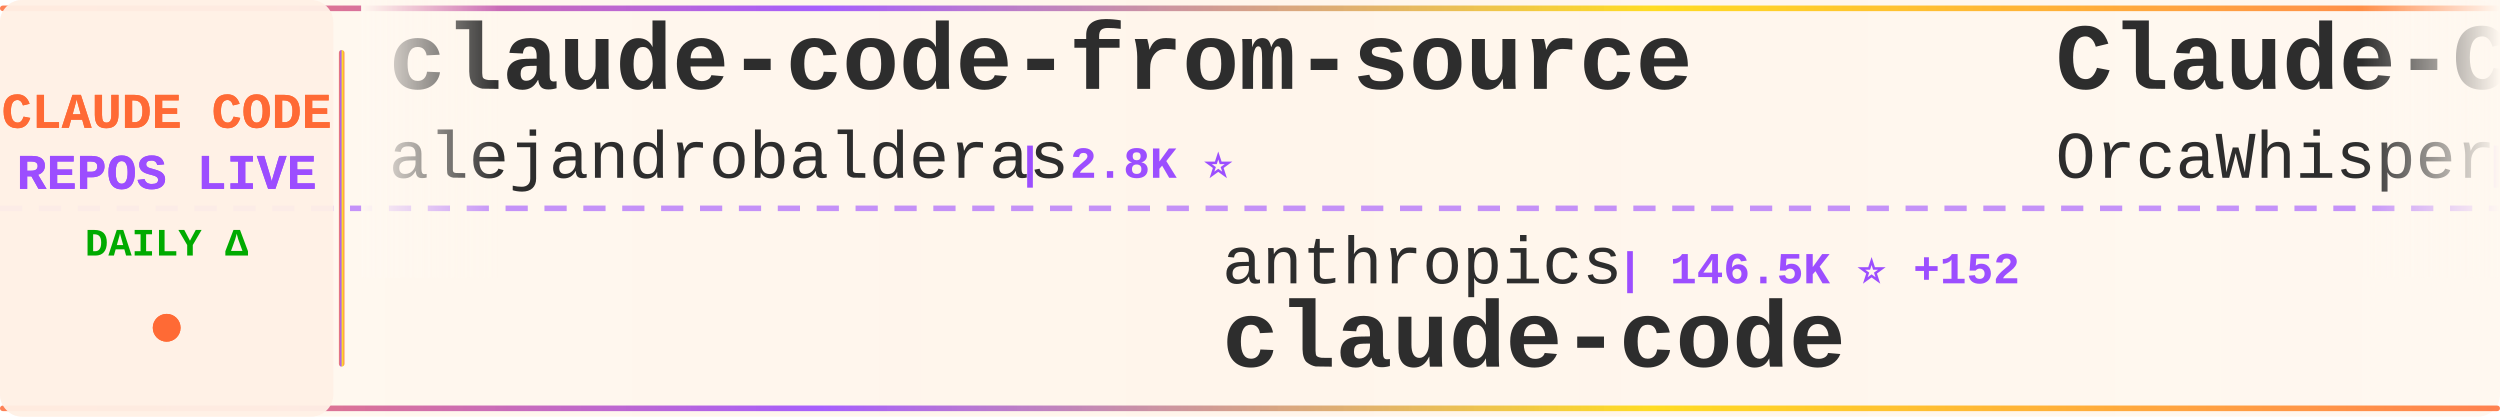
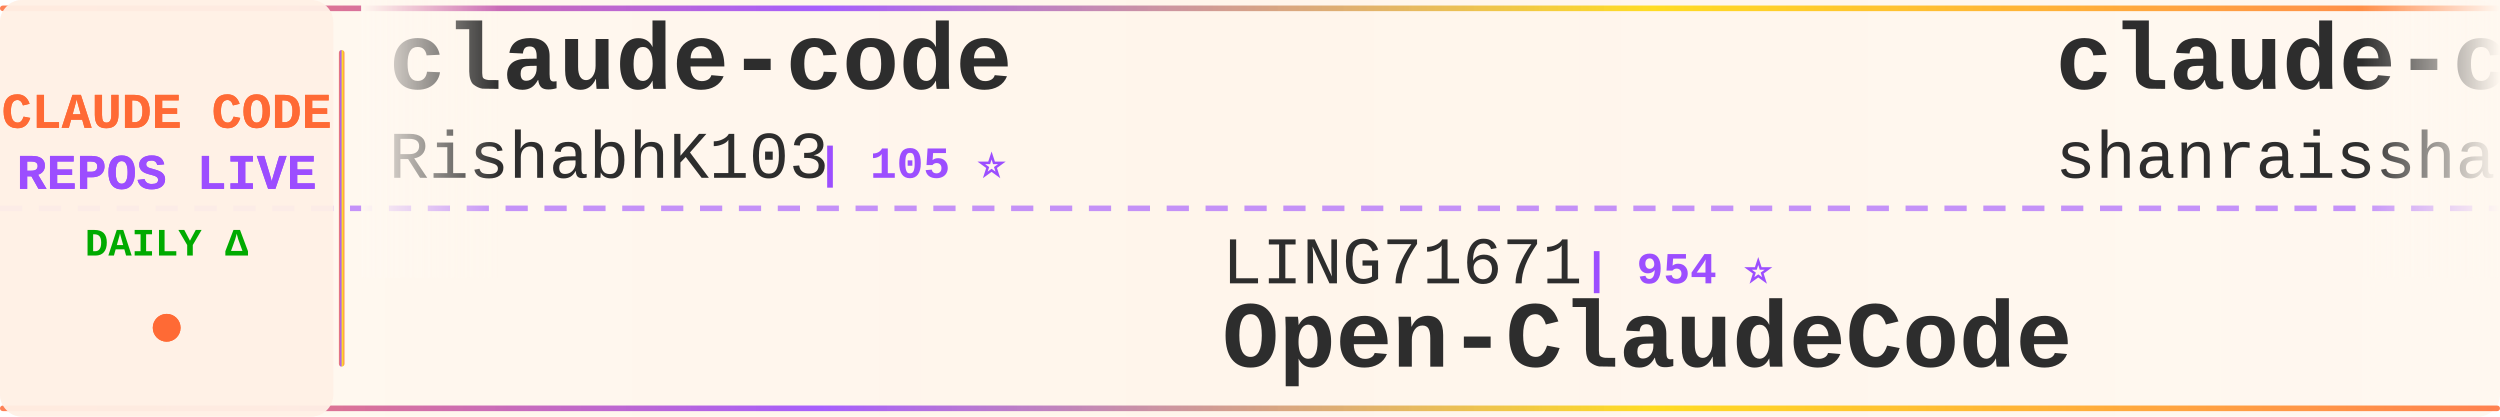
<svg xmlns="http://www.w3.org/2000/svg" width="900" height="150">
  <defs>
    <linearGradient id="tickerBg" x1="0%" y1="0%" x2="100%" y2="0%">
      <stop offset="0%" style="stop-color:#fff8f0;stop-opacity:0.98" />
      <stop offset="50%" style="stop-color:#fff5eb;stop-opacity:1" />
      <stop offset="100%" style="stop-color:#fff8f0;stop-opacity:0.98" />
    </linearGradient>
    <linearGradient id="borderGrad" x1="0%" y1="0%" x2="100%" y2="0%">
      <stop offset="0%" style="stop-color:#FF6B35;stop-opacity:0.85">
        <animate attributeName="stop-opacity" values="0.85;1;0.85" dur="2s" repeatCount="indefinite" />
      </stop>
      <stop offset="33%" style="stop-color:#9C4EFF;stop-opacity:0.9">
        <animate attributeName="stop-opacity" values="0.9;1;0.9" dur="2.2s" repeatCount="indefinite" />
      </stop>
      <stop offset="66%" style="stop-color:#FFD700;stop-opacity:0.85">
        <animate attributeName="stop-opacity" values="0.85;1;0.85" dur="1.8s" repeatCount="indefinite" />
      </stop>
      <stop offset="100%" style="stop-color:#FF6B35;stop-opacity:0.85">
        <animate attributeName="stop-opacity" values="0.85;1;0.85" dur="2s" repeatCount="indefinite" />
      </stop>
    </linearGradient>
    <filter id="textGlow">
      <feGaussianBlur stdDeviation="0.15" result="coloredBlur" />
      <feMerge>
        <feMergeNode in="coloredBlur" />
        <feMergeNode in="SourceGraphic" />
      </feMerge>
    </filter>
    <filter id="metricGlow">
      <feGaussianBlur stdDeviation="0.2" result="coloredBlur" />
      <feMerge>
        <feMergeNode in="coloredBlur" />
        <feMergeNode in="SourceGraphic" />
      </feMerge>
    </filter>
    <linearGradient id="leftFade" x1="0%" y1="0%" x2="100%" y2="0%">
      <stop offset="0%" style="stop-color:#fff8f0;stop-opacity:1" />
      <stop offset="100%" style="stop-color:#fff8f0;stop-opacity:0" />
    </linearGradient>
    <linearGradient id="rightFade" x1="0%" y1="0%" x2="100%" y2="0%">
      <stop offset="0%" style="stop-color:#fff8f0;stop-opacity:0" />
      <stop offset="100%" style="stop-color:#fff8f0;stop-opacity:1" />
    </linearGradient>
  </defs>
  <rect width="900" height="150" fill="url(#tickerBg)" rx="8" />
  <rect x="0" y="2" width="900" height="2" fill="url(#borderGrad)" rx="1" />
  <rect x="0" y="146" width="900" height="2" fill="url(#borderGrad)" rx="1" />
  <line x1="0" y1="75" x2="900" y2="75" stroke="#9C4EFF" stroke-width="2" stroke-dasharray="8 6" opacity="0.6" />
  <rect x="0" y="0" width="120" height="150" fill="#fff0e6" opacity="0.95" rx="8" />
  <text x="60" y="46" font-family="'Courier New', monospace" font-size="18" font-weight="bold" fill="#FF6B35" text-anchor="middle" filter="url(#textGlow)">
    CLAUDE CODE
  </text>
  <text x="60" y="68" font-family="'Courier New', monospace" font-size="18" font-weight="bold" fill="#9C4EFF" text-anchor="middle" filter="url(#textGlow)">
    REPOS LIVE
  </text>
  <text x="60" y="92" font-family="'Courier New', monospace" font-size="14" font-weight="bold" fill="#00aa00" text-anchor="middle">
    DAILY Δ
  </text>
  <circle cx="60" cy="118" r="5" fill="#FF6B35" filter="url(#metricGlow)">
    <animate attributeName="r" values="4;6;4" dur="1.5s" repeatCount="indefinite" />
    <animate attributeName="opacity" values="0.6;1;0.6" dur="1.5s" repeatCount="indefinite" />
  </circle>
  <rect x="122" y="18" width="2" height="114" fill="url(#borderGrad)" rx="1" />
  <clipPath id="tickerClip">
    <rect x="130" y="0" width="770" height="150" />
  </clipPath>
  <g clip-path="url(#tickerClip)">
    <g id="tickerItems">
      <animateTransform attributeName="transform" attributeType="XML" type="translate" from="0 0" to="-3000 0" dur="54s" repeatCount="indefinite" />
      <g transform="translate(0, 0)">
-         <text x="140" y="32" font-family="'Courier New', monospace" font-size="34" font-weight="bold" fill="#2d2d2d">claude-code-from-source</text>
-         <text x="140" y="64" font-family="'Courier New', monospace" font-size="24" font-weight="normal" fill="#2d2d2d" opacity="1.0">alejandrobalderas</text>
-         <text x="366" y="64" font-family="'Courier New', monospace" font-size="16" font-weight="bold" fill="#9C4EFF"> | 2.8K ⭐</text>
+         <text x="140" y="32" font-family="'Courier New', monospace" font-size="34" font-weight="bold" fill="#2d2d2d">claude-code</text>
+         <text x="140" y="64" font-family="'Courier New', monospace" font-size="24" font-weight="normal" fill="#2d2d2d" opacity="1.0">RishabhK103</text>
+         <text x="294" y="64" font-family="'Courier New', monospace" font-size="16" font-weight="bold" fill="#9C4EFF"> | 105 ⭐</text>
      </g>
      <g transform="translate(300, 0)">
-         <text x="140" y="102" font-family="'Courier New', monospace" font-size="24" font-weight="normal" fill="#2d2d2d" opacity="1.0">anthropics</text>
-         <text x="282" y="102" font-family="'Courier New', monospace" font-size="16" font-weight="bold" fill="#9C4EFF"> | 146.5K ⭐ +152</text>
+         <text x="140" y="102" font-family="'Courier New', monospace" font-size="24" font-weight="normal" fill="#2d2d2d" opacity="1.0">LING71671</text>
+         <text x="270" y="102" font-family="'Courier New', monospace" font-size="16" font-weight="bold" fill="#9C4EFF"> | 954 ⭐</text>
+         <text x="140" y="132" font-family="'Courier New', monospace" font-size="34" font-weight="bold" fill="#2d2d2d">Open-ClaudeCode</text>
+       </g>
+       <g transform="translate(600, 0)">
+         <text x="140" y="32" font-family="'Courier New', monospace" font-size="34" font-weight="bold" fill="#2d2d2d">claude-code-best-practic...</text>
+         <text x="140" y="64" font-family="'Courier New', monospace" font-size="24" font-weight="normal" fill="#2d2d2d" opacity="1.0">shanraisshan</text>
+         <text x="306" y="64" font-family="'Courier New', monospace" font-size="16" font-weight="bold" fill="#9C4EFF"> | 66.1K ⭐ +5</text>
+       </g>
+       <g transform="translate(900, 0)">
+         <text x="140" y="102" font-family="'Courier New', monospace" font-size="24" font-weight="normal" fill="#2d2d2d" opacity="1.0">techjarves</text>
+         <text x="282" y="102" font-family="'Courier New', monospace" font-size="16" font-weight="bold" fill="#9C4EFF"> | 1.5K ⭐ +4</text>
+         <text x="140" y="132" font-family="'Courier New', monospace" font-size="34" font-weight="bold" fill="#2d2d2d">ClaudeCode-Portable</text>
+       </g>
+       <g transform="translate(1200, 0)">
+         <text x="140" y="32" font-family="'Courier New', monospace" font-size="34" font-weight="bold" fill="#2d2d2d">claude-code-infrastructu...</text>
+         <text x="140" y="64" font-family="'Courier New', monospace" font-size="24" font-weight="normal" fill="#2d2d2d" opacity="1.0">diet103</text>
+         <text x="246" y="64" font-family="'Courier New', monospace" font-size="16" font-weight="bold" fill="#9C4EFF"> | 10.0K ⭐ -2</text>
+       </g>
+       <g transform="translate(1500, 0)">
+         <text x="140" y="102" font-family="'Courier New', monospace" font-size="24" font-weight="normal" fill="#2d2d2d" opacity="1.0">VineeTagarwaL-code</text>
+         <text x="378" y="102" font-family="'Courier New', monospace" font-size="16" font-weight="bold" fill="#9C4EFF"> | 273 ⭐</text>
        <text x="140" y="132" font-family="'Courier New', monospace" font-size="34" font-weight="bold" fill="#2d2d2d">claude-code</text>
      </g>
-       <g transform="translate(600, 0)">
-         <text x="140" y="32" font-family="'Courier New', monospace" font-size="34" font-weight="bold" fill="#2d2d2d">Claude-Code</text>
-         <text x="140" y="64" font-family="'Courier New', monospace" font-size="24" font-weight="normal" fill="#2d2d2d" opacity="1.0">OrcaWhisper</text>
-         <text x="294" y="64" font-family="'Courier New', monospace" font-size="16" font-weight="bold" fill="#9C4EFF"> | 97 ⭐</text>
-       </g>
-       <g transform="translate(900, 0)">
-         <text x="140" y="102" font-family="'Courier New', monospace" font-size="24" font-weight="normal" fill="#2d2d2d" opacity="1.0">kodu-ai</text>
-         <text x="246" y="102" font-family="'Courier New', monospace" font-size="16" font-weight="bold" fill="#9C4EFF"> | 5.2K ⭐</text>
-         <text x="140" y="132" font-family="'Courier New', monospace" font-size="34" font-weight="bold" fill="#2d2d2d">claude-coder</text>
-       </g>
-       <g transform="translate(1200, 0)">
-         <text x="140" y="32" font-family="'Courier New', monospace" font-size="34" font-weight="bold" fill="#2d2d2d">claude-code-book</text>
-         <text x="140" y="64" font-family="'Courier New', monospace" font-size="24" font-weight="normal" fill="#2d2d2d" opacity="1.0">lintsinghua</text>
-         <text x="294" y="64" font-family="'Courier New', monospace" font-size="16" font-weight="bold" fill="#9C4EFF"> | 4.3K ⭐ +1</text>
-       </g>
-       <g transform="translate(1500, 0)">
-         <text x="140" y="102" font-family="'Courier New', monospace" font-size="24" font-weight="normal" fill="#2d2d2d" opacity="1.0">1rgs</text>
-         <text x="210" y="102" font-family="'Courier New', monospace" font-size="16" font-weight="bold" fill="#9C4EFF"> | 3.8K ⭐</text>
-         <text x="140" y="132" font-family="'Courier New', monospace" font-size="34" font-weight="bold" fill="#2d2d2d">claude-code-proxy</text>
-       </g>
      <g transform="translate(1800, 0)">
-         <text x="140" y="32" font-family="'Courier New', monospace" font-size="34" font-weight="bold" fill="#2d2d2d">arcads-claude-code</text>
-         <text x="140" y="64" font-family="'Courier New', monospace" font-size="24" font-weight="normal" fill="#2d2d2d" opacity="1.0">krusemediallc</text>
-         <text x="318" y="64" font-family="'Courier New', monospace" font-size="16" font-weight="bold" fill="#9C4EFF"> | 1.5K ⭐ +1</text>
+         <text x="140" y="32" font-family="'Courier New', monospace" font-size="34" font-weight="bold" fill="#2d2d2d">Claude-Code-Game-Studios</text>
+         <text x="140" y="64" font-family="'Courier New', monospace" font-size="24" font-weight="normal" fill="#2d2d2d" opacity="1.0">Donchitos</text>
+         <text x="270" y="64" font-family="'Courier New', monospace" font-size="16" font-weight="bold" fill="#9C4EFF"> | 25.2K ⭐ +10</text>
      </g>
      <g transform="translate(2100, 0)">
-         <text x="140" y="102" font-family="'Courier New', monospace" font-size="24" font-weight="normal" fill="#2d2d2d" opacity="1.0">guanshan</text>
-         <text x="258" y="102" font-family="'Courier New', monospace" font-size="16" font-weight="bold" fill="#9C4EFF"> | 61 ⭐</text>
-         <text x="140" y="132" font-family="'Courier New', monospace" font-size="34" font-weight="bold" fill="#2d2d2d">ClaudeCode</text>
+         <text x="140" y="102" font-family="'Courier New', monospace" font-size="24" font-weight="normal" fill="#2d2d2d" opacity="1.0">Windy3f3f3f3f</text>
+         <text x="318" y="102" font-family="'Courier New', monospace" font-size="16" font-weight="bold" fill="#9C4EFF"> | 2.7K ⭐ -1</text>
+         <text x="140" y="132" font-family="'Courier New', monospace" font-size="34" font-weight="bold" fill="#2d2d2d">claude-code-from-scratch</text>
      </g>
      <g transform="translate(2400, 0)">
-         <text x="140" y="32" font-family="'Courier New', monospace" font-size="34" font-weight="bold" fill="#2d2d2d">claude-code-analysis</text>
-         <text x="140" y="64" font-family="'Courier New', monospace" font-size="24" font-weight="normal" fill="#2d2d2d" opacity="1.0">liuup</text>
-         <text x="222" y="64" font-family="'Courier New', monospace" font-size="16" font-weight="bold" fill="#9C4EFF"> | 3.9K ⭐ +1</text>
+         <text x="140" y="32" font-family="'Courier New', monospace" font-size="34" font-weight="bold" fill="#2d2d2d">claude-code-telegram</text>
+         <text x="140" y="64" font-family="'Courier New', monospace" font-size="24" font-weight="normal" fill="#2d2d2d" opacity="1.0">overwirehq</text>
+         <text x="282" y="64" font-family="'Courier New', monospace" font-size="16" font-weight="bold" fill="#9C4EFF"> | 2.8K ⭐</text>
      </g>
      <g transform="translate(2700, 0)">
-         <text x="140" y="102" font-family="'Courier New', monospace" font-size="24" font-weight="normal" fill="#2d2d2d" opacity="1.0">anthropics</text>
-         <text x="282" y="102" font-family="'Courier New', monospace" font-size="16" font-weight="bold" fill="#9C4EFF"> | 6.2K ⭐ +1</text>
-         <text x="140" y="132" font-family="'Courier New', monospace" font-size="34" font-weight="bold" fill="#2d2d2d">claude-code-security-rev...</text>
+         <text x="140" y="102" font-family="'Courier New', monospace" font-size="24" font-weight="normal" fill="#2d2d2d" opacity="1.0">beilingcc</text>
+         <text x="270" y="102" font-family="'Courier New', monospace" font-size="16" font-weight="bold" fill="#9C4EFF"> | 98 ⭐</text>
+         <text x="140" y="132" font-family="'Courier New', monospace" font-size="34" font-weight="bold" fill="#2d2d2d">claude-code</text>
      </g>
      <g transform="translate(3000, 0)">
-         <text x="140" y="32" font-family="'Courier New', monospace" font-size="34" font-weight="bold" fill="#2d2d2d">claude-code-from-source</text>
-         <text x="140" y="64" font-family="'Courier New', monospace" font-size="24" font-weight="normal" fill="#2d2d2d" opacity="1.0">alejandrobalderas</text>
-         <text x="366" y="64" font-family="'Courier New', monospace" font-size="16" font-weight="bold" fill="#9C4EFF"> | 2.8K ⭐</text>
+         <text x="140" y="32" font-family="'Courier New', monospace" font-size="34" font-weight="bold" fill="#2d2d2d">claude-code</text>
+         <text x="140" y="64" font-family="'Courier New', monospace" font-size="24" font-weight="normal" fill="#2d2d2d" opacity="1.0">RishabhK103</text>
+         <text x="294" y="64" font-family="'Courier New', monospace" font-size="16" font-weight="bold" fill="#9C4EFF"> | 105 ⭐</text>
      </g>
      <g transform="translate(3300, 0)">
-         <text x="140" y="102" font-family="'Courier New', monospace" font-size="24" font-weight="normal" fill="#2d2d2d" opacity="1.0">anthropics</text>
-         <text x="282" y="102" font-family="'Courier New', monospace" font-size="16" font-weight="bold" fill="#9C4EFF"> | 146.5K ⭐ +152</text>
-         <text x="140" y="132" font-family="'Courier New', monospace" font-size="34" font-weight="bold" fill="#2d2d2d">claude-code</text>
+         <text x="140" y="102" font-family="'Courier New', monospace" font-size="24" font-weight="normal" fill="#2d2d2d" opacity="1.0">LING71671</text>
+         <text x="270" y="102" font-family="'Courier New', monospace" font-size="16" font-weight="bold" fill="#9C4EFF"> | 954 ⭐</text>
+         <text x="140" y="132" font-family="'Courier New', monospace" font-size="34" font-weight="bold" fill="#2d2d2d">Open-ClaudeCode</text>
      </g>
      <g transform="translate(3600, 0)">
-         <text x="140" y="32" font-family="'Courier New', monospace" font-size="34" font-weight="bold" fill="#2d2d2d">Claude-Code</text>
-         <text x="140" y="64" font-family="'Courier New', monospace" font-size="24" font-weight="normal" fill="#2d2d2d" opacity="1.0">OrcaWhisper</text>
-         <text x="294" y="64" font-family="'Courier New', monospace" font-size="16" font-weight="bold" fill="#9C4EFF"> | 97 ⭐</text>
+         <text x="140" y="32" font-family="'Courier New', monospace" font-size="34" font-weight="bold" fill="#2d2d2d">claude-code-best-practic...</text>
+         <text x="140" y="64" font-family="'Courier New', monospace" font-size="24" font-weight="normal" fill="#2d2d2d" opacity="1.0">shanraisshan</text>
+         <text x="306" y="64" font-family="'Courier New', monospace" font-size="16" font-weight="bold" fill="#9C4EFF"> | 66.1K ⭐ +5</text>
      </g>
      <g transform="translate(3900, 0)">
-         <text x="140" y="102" font-family="'Courier New', monospace" font-size="24" font-weight="normal" fill="#2d2d2d" opacity="1.0">kodu-ai</text>
-         <text x="246" y="102" font-family="'Courier New', monospace" font-size="16" font-weight="bold" fill="#9C4EFF"> | 5.2K ⭐</text>
-         <text x="140" y="132" font-family="'Courier New', monospace" font-size="34" font-weight="bold" fill="#2d2d2d">claude-coder</text>
+         <text x="140" y="102" font-family="'Courier New', monospace" font-size="24" font-weight="normal" fill="#2d2d2d" opacity="1.0">techjarves</text>
+         <text x="282" y="102" font-family="'Courier New', monospace" font-size="16" font-weight="bold" fill="#9C4EFF"> | 1.5K ⭐ +4</text>
+         <text x="140" y="132" font-family="'Courier New', monospace" font-size="34" font-weight="bold" fill="#2d2d2d">ClaudeCode-Portable</text>
      </g>
    </g>
  </g>
  <rect x="130" y="0" width="50" height="100" fill="url(#leftFade)" />
  <rect x="850" y="0" width="50" height="100" fill="url(#rightFade)" />
</svg>
